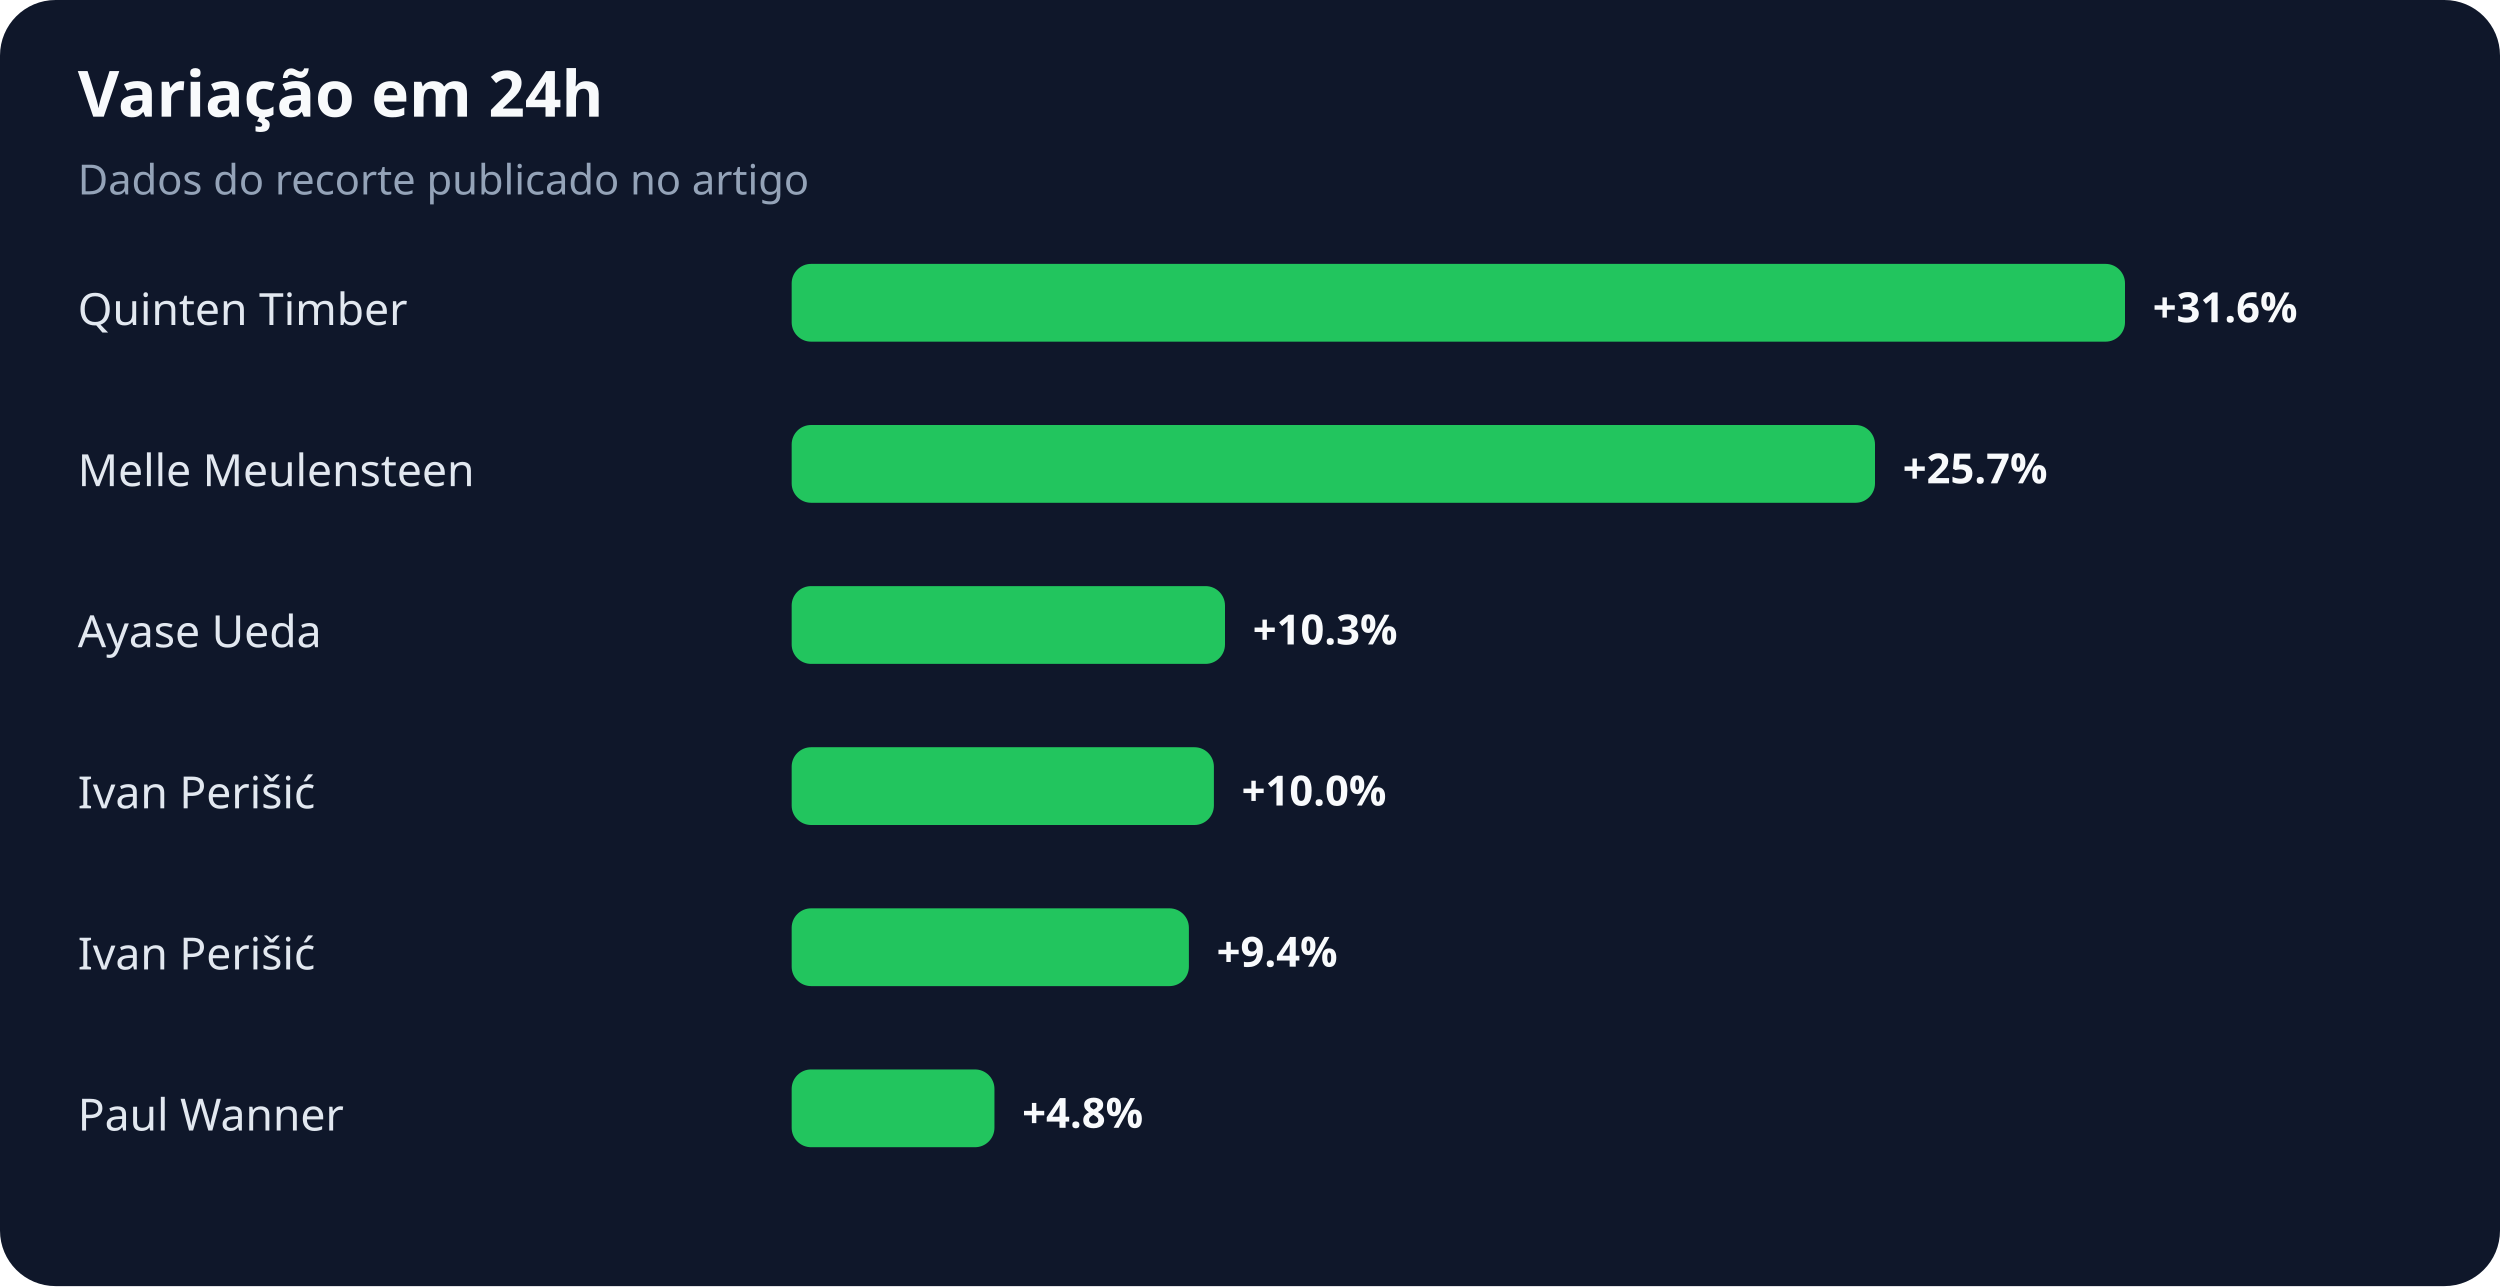
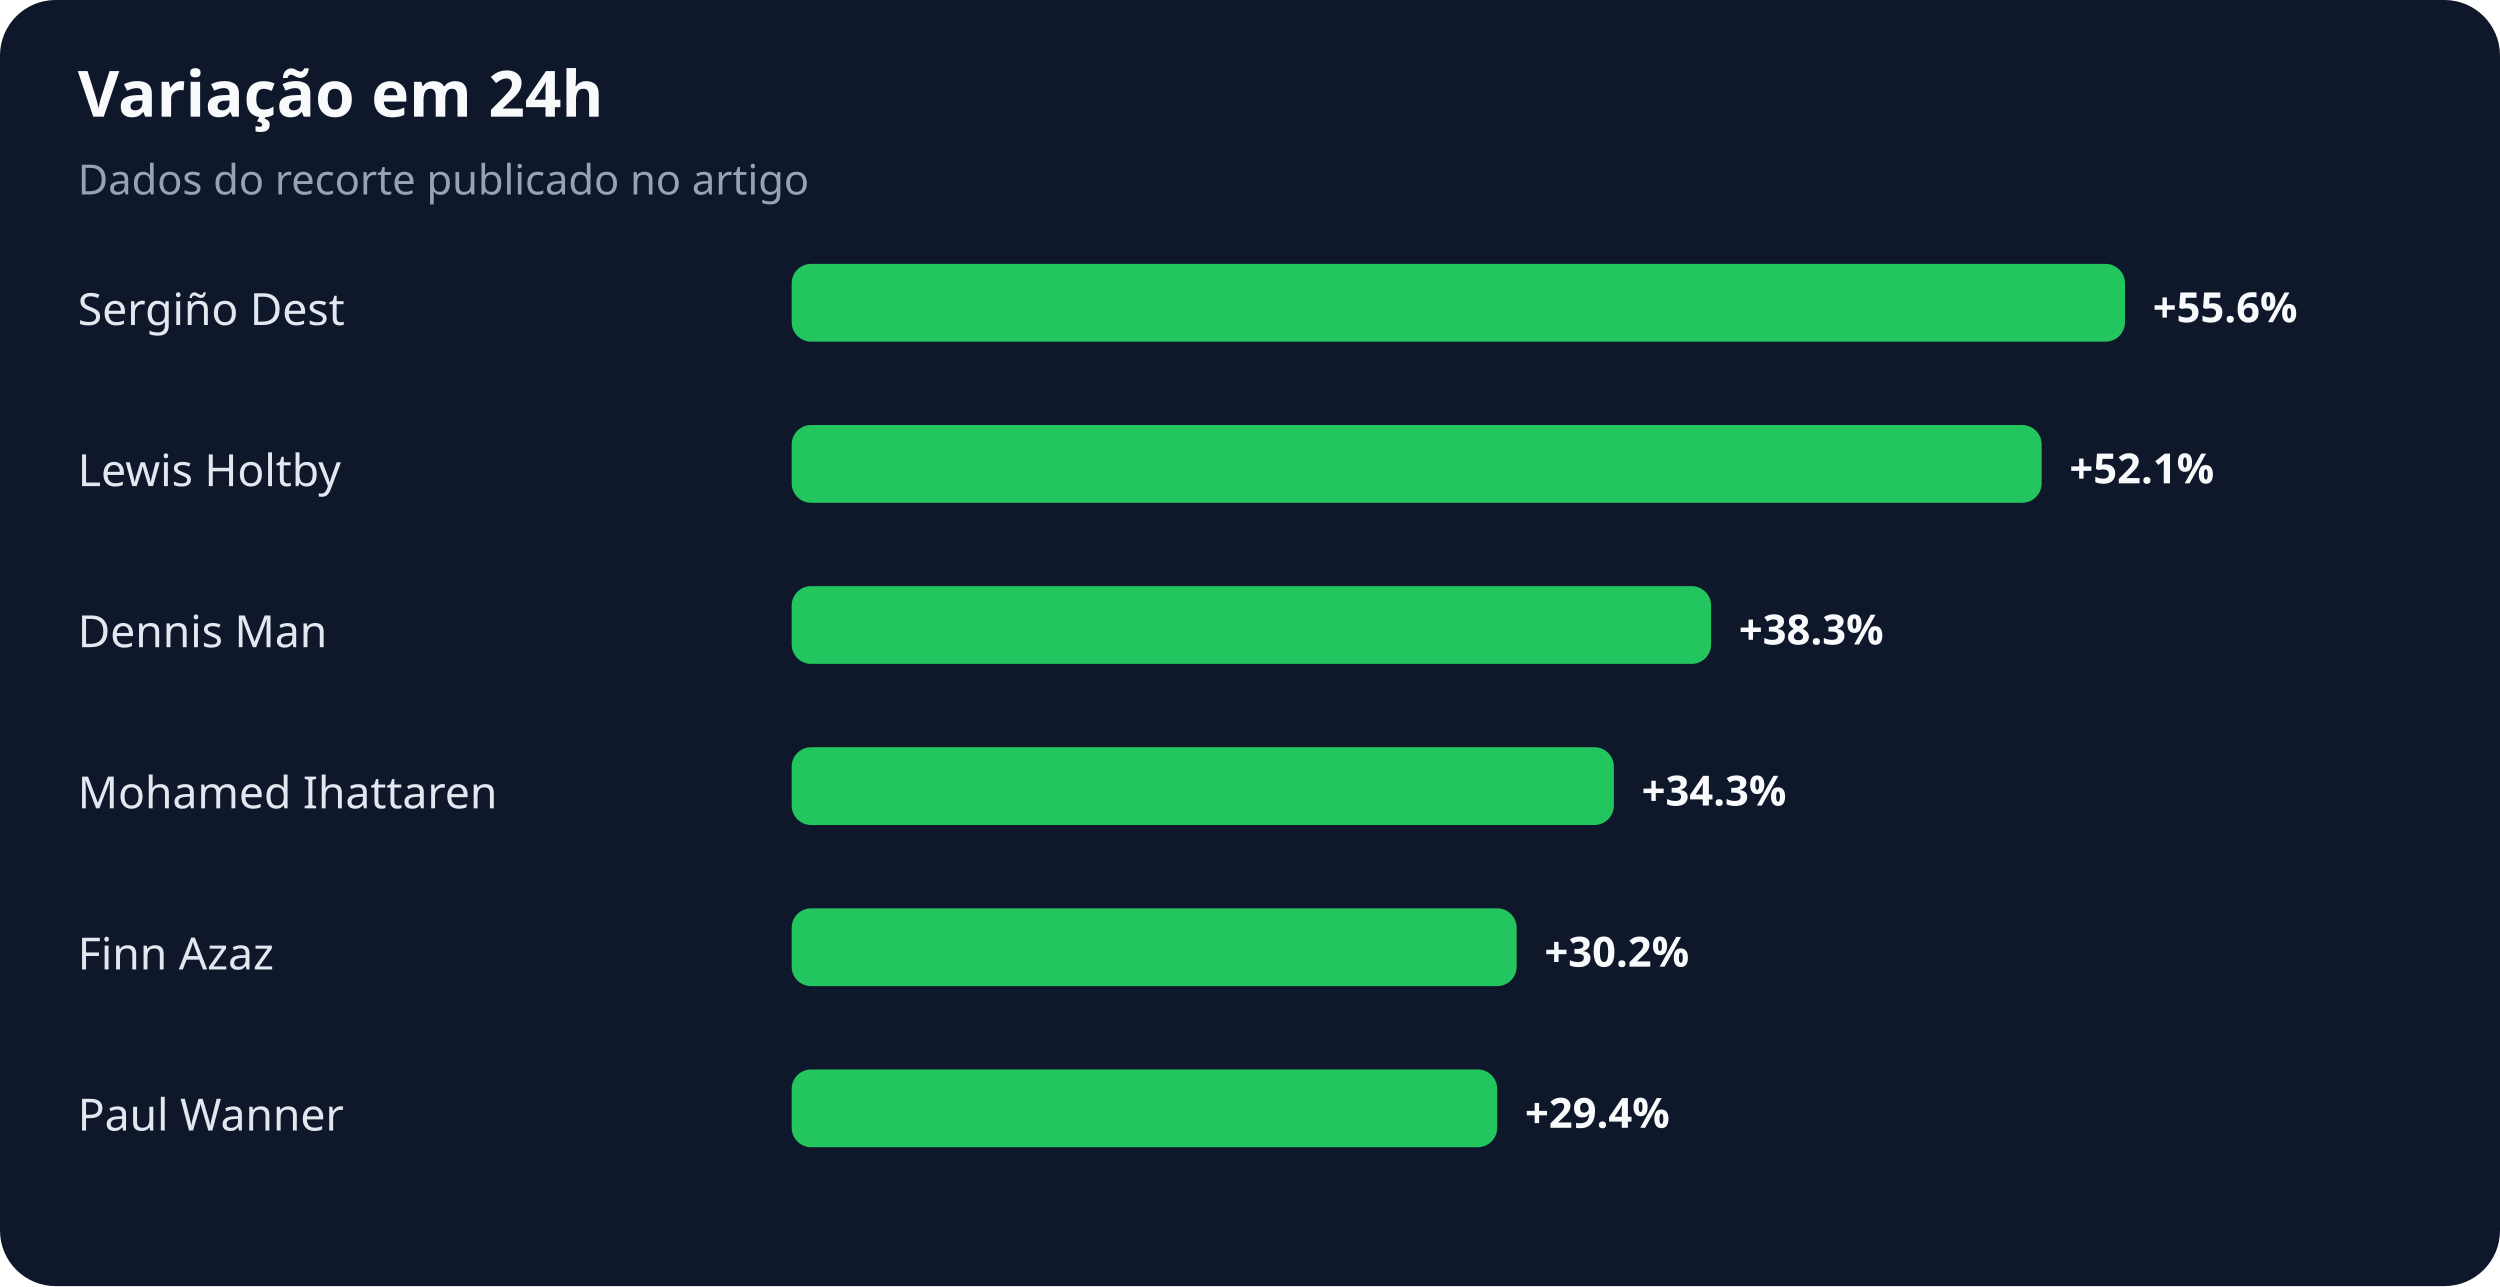
<svg xmlns="http://www.w3.org/2000/svg" width="900" height="463" viewBox="0 0 900 463" role="img" aria-labelledby="title desc">
  <rect width="100%" height="100%" rx="20" fill="#0f172a" />
  <text x="28" y="42" fill="#f8fafc" font-family="system-ui,sans-serif" font-size="23" font-weight="700">Variação em 24h</text>
  <text x="28" y="70" fill="#94a3b8" font-family="system-ui,sans-serif" font-size="15">Dados do recorte publicado no artigo</text>
-   <text x="28" y="117" fill="#e2e8f0" font-family="system-ui,sans-serif" font-size="16">Quinten Timber</text>
+   <text x="28" y="117" fill="#e2e8f0" font-family="system-ui,sans-serif" font-size="16">Sergiño Dest</text>
  <rect x="285" y="95" width="480" height="28" rx="7" fill="#22c55e" />
-   <text x="775" y="116" fill="#f8fafc" font-family="system-ui,sans-serif" font-size="15" font-weight="700">+31.6%</text>
-   <text x="28" y="175" fill="#e2e8f0" font-family="system-ui,sans-serif" font-size="16">Melle Meulensteen</text>
-   <rect x="285" y="153" width="390" height="28" rx="7" fill="#22c55e" />
-   <text x="685" y="174" fill="#f8fafc" font-family="system-ui,sans-serif" font-size="15" font-weight="700">+25.7%</text>
-   <text x="28" y="233" fill="#e2e8f0" font-family="system-ui,sans-serif" font-size="16">Ayase Ueda</text>
-   <rect x="285" y="211" width="156" height="28" rx="7" fill="#22c55e" />
-   <text x="451" y="232" fill="#f8fafc" font-family="system-ui,sans-serif" font-size="15" font-weight="700">+10.3%</text>
-   <text x="28" y="291" fill="#e2e8f0" font-family="system-ui,sans-serif" font-size="16">Ivan Perišić</text>
-   <rect x="285" y="269" width="152" height="28" rx="7" fill="#22c55e" />
-   <text x="447" y="290" fill="#f8fafc" font-family="system-ui,sans-serif" font-size="15" font-weight="700">+10.0%</text>
-   <text x="28" y="349" fill="#e2e8f0" font-family="system-ui,sans-serif" font-size="16">Ivan Perišić</text>
-   <rect x="285" y="327" width="143" height="28" rx="7" fill="#22c55e" />
-   <text x="438" y="348" fill="#f8fafc" font-family="system-ui,sans-serif" font-size="15" font-weight="700">+9.4%</text>
+   <text x="775" y="116" fill="#f8fafc" font-family="system-ui,sans-serif" font-size="15" font-weight="700">+55.6%</text>
+   <text x="28" y="175" fill="#e2e8f0" font-family="system-ui,sans-serif" font-size="16">Lewis Holtby</text>
+   <rect x="285" y="153" width="450" height="28" rx="7" fill="#22c55e" />
+   <text x="745" y="174" fill="#f8fafc" font-family="system-ui,sans-serif" font-size="15" font-weight="700">+52.1%</text>
+   <text x="28" y="233" fill="#e2e8f0" font-family="system-ui,sans-serif" font-size="16">Dennis Man</text>
+   <rect x="285" y="211" width="331" height="28" rx="7" fill="#22c55e" />
+   <text x="626" y="232" fill="#f8fafc" font-family="system-ui,sans-serif" font-size="15" font-weight="700">+38.3%</text>
+   <text x="28" y="291" fill="#e2e8f0" font-family="system-ui,sans-serif" font-size="16">Mohamed Ihattaren</text>
+   <rect x="285" y="269" width="296" height="28" rx="7" fill="#22c55e" />
+   <text x="591" y="290" fill="#f8fafc" font-family="system-ui,sans-serif" font-size="15" font-weight="700">+34.3%</text>
+   <text x="28" y="349" fill="#e2e8f0" font-family="system-ui,sans-serif" font-size="16">Finn Azaz</text>
+   <rect x="285" y="327" width="261" height="28" rx="7" fill="#22c55e" />
+   <text x="556" y="348" fill="#f8fafc" font-family="system-ui,sans-serif" font-size="15" font-weight="700">+30.2%</text>
  <text x="28" y="407" fill="#e2e8f0" font-family="system-ui,sans-serif" font-size="16">Paul Wanner</text>
-   <rect x="285" y="385" width="73" height="28" rx="7" fill="#22c55e" />
-   <text x="368" y="406" fill="#f8fafc" font-family="system-ui,sans-serif" font-size="15" font-weight="700">+4.8%</text>
+   <rect x="285" y="385" width="254" height="28" rx="7" fill="#22c55e" />
+   <text x="549" y="406" fill="#f8fafc" font-family="system-ui,sans-serif" font-size="15" font-weight="700">+29.4%</text>
</svg>
